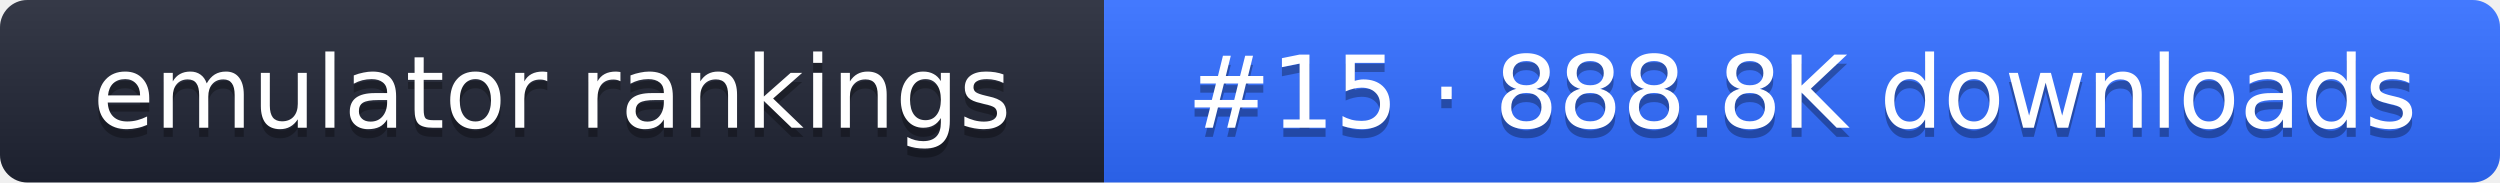
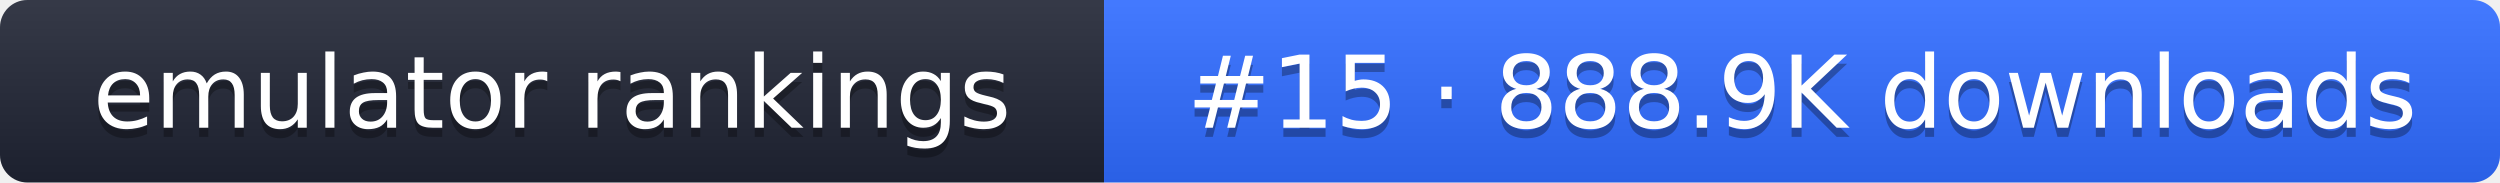
- <svg xmlns="http://www.w3.org/2000/svg" width="274" height="20" role="img" aria-label="emulator rankings: #15 · 888.8K downloads">
+ <svg xmlns="http://www.w3.org/2000/svg" width="274" height="20" role="img" aria-label="emulator rankings: #15 · 888.9K downloads">
  <linearGradient id="g" x2="0" y2="100%">
    <stop offset="0" stop-color="#fff" stop-opacity=".1" />
    <stop offset="1" stop-opacity=".1" />
  </linearGradient>
  <clipPath id="r">
    <rect width="274" height="20" rx="3" fill="#fff" />
  </clipPath>
  <g clip-path="url(#r)">
    <rect width="121" height="20" fill="#1f2433" />
    <rect x="121" width="153" height="20" fill="#2f6bff" />
    <rect width="274" height="20" fill="url(#g)" />
  </g>
  <g fill="#fff" text-anchor="middle" font-family="Verdana,DejaVu Sans,sans-serif" font-size="11">
    <text x="60.5" y="15" fill="#010101" fill-opacity=".3">emulator rankings</text>
    <text x="60.5" y="14">emulator rankings</text>
-     <text x="197.5" y="15" fill="#010101" fill-opacity=".3">#15 · 888.8K downloads</text>
-     <text x="197.5" y="14">#15 · 888.8K downloads</text>
+     <text x="197.5" y="15" fill="#010101" fill-opacity=".3">#15 · 888.9K downloads</text>
+     <text x="197.5" y="14">#15 · 888.9K downloads</text>
  </g>
</svg>
